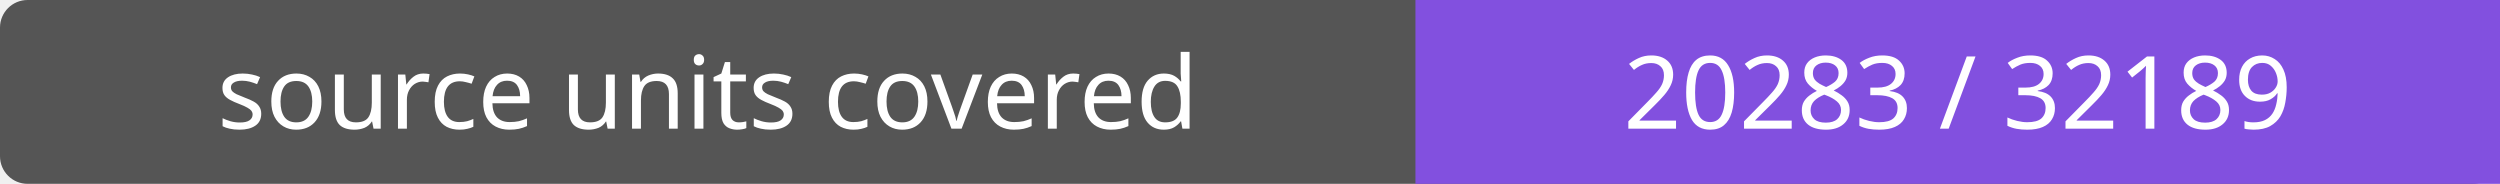
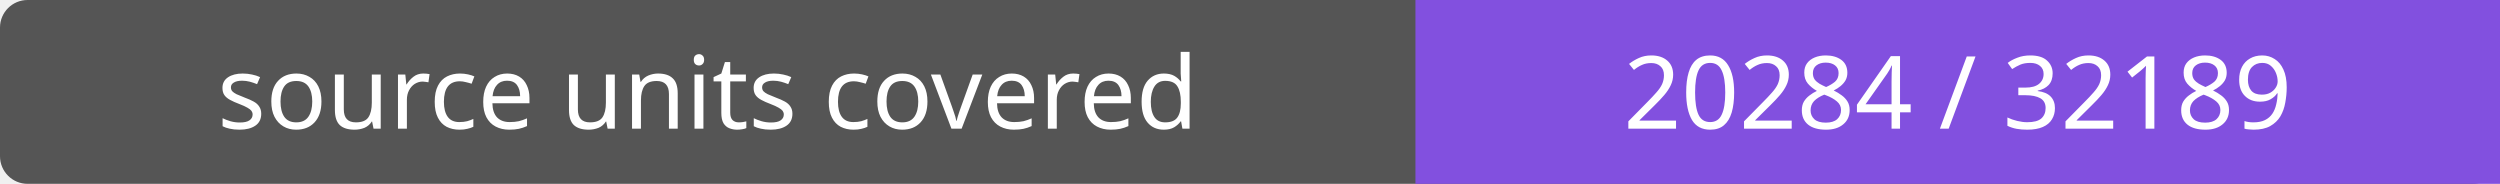
- <svg xmlns="http://www.w3.org/2000/svg" width="272" height="20" role="img" aria-label="source units covered: 20283 / 32189">
+ <svg xmlns="http://www.w3.org/2000/svg" width="272" height="20" role="img" aria-label="source units covered: 20284 / 32189">
  <rect width="272" height="20" rx="3" fill="#555" />
  <path fill="#8250df" d="M154 0h118v20H154z" />
  <g fill="#fff" text-anchor="middle" font-family="Verdana,sans-serif" font-size="11">
    <text x="77.0" y="14">source units covered</text>
-     <text x="213.0" y="14">20283 / 32189</text>
+     <text x="213.0" y="14">20284 / 32189</text>
  </g>
</svg>
